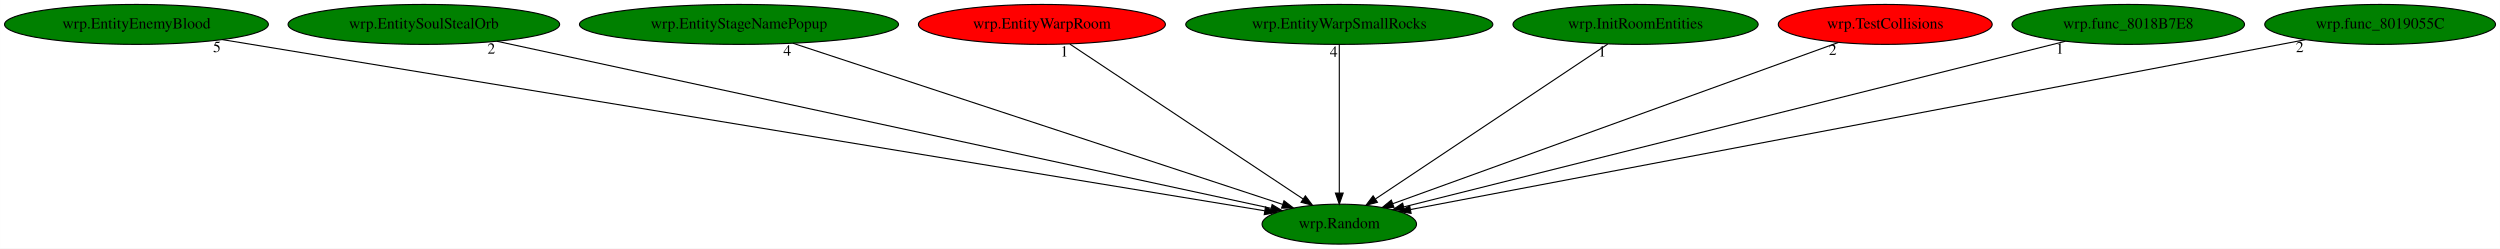
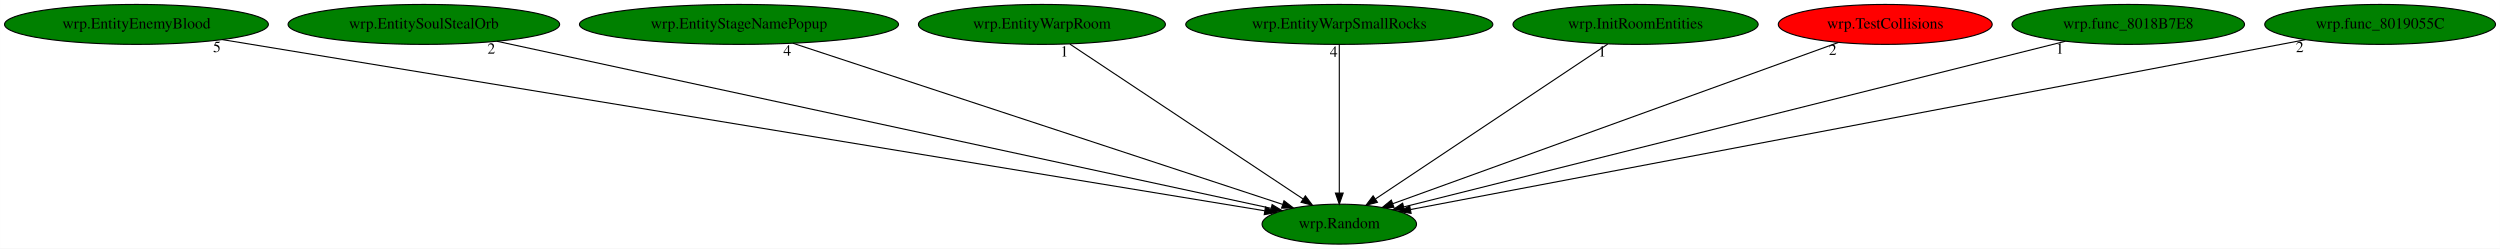
<svg xmlns="http://www.w3.org/2000/svg" xmlns:xlink="http://www.w3.org/1999/xlink" width="2253pt" height="224pt" viewBox="0.00 0.00 2252.93 224.00">
  <g id="graph0" class="graph" transform="scale(1 1) rotate(0) translate(4 220)">
    <polygon fill="white" stroke="transparent" points="-4,4 -4,-220 2248.93,-220 2248.93,4 -4,4" />
    <g id="node1" class="node">
      <ellipse fill="green" stroke="black" cx="1202.94" cy="-18" rx="69.59" ry="18" />
      <text text-anchor="middle" x="1202.94" y="-14.3" font-family="Times,serif" font-size="14.00">wrp.Random</text>
    </g>
    <g id="node2" class="node">
      <g id="a_node2">
        <a xlink:href="wrp.EntityEnemyBlood.svg" xlink:title="wrp.EntityEnemyBlood">
          <ellipse fill="green" stroke="black" cx="118.94" cy="-198" rx="118.88" ry="18" />
          <text text-anchor="middle" x="118.94" y="-194.3" font-family="Times,serif" font-size="14.00">wrp.EntityEnemyBlood</text>
        </a>
      </g>
    </g>
    <g id="edge1" class="edge">
      <path fill="none" stroke="black" d="M196.46,-184.27C399.62,-150.91 944.92,-61.37 1135.82,-30.02" />
      <polygon fill="black" stroke="black" points="1136.42,-33.47 1145.72,-28.4 1135.29,-26.56 1136.42,-33.47" />
      <text text-anchor="middle" x="191.46" y="-173.07" font-family="Times,serif" font-size="14.00">5</text>
    </g>
    <g id="node3" class="node">
      <g id="a_node3">
        <a xlink:href="wrp.EntitySoulStealOrb.svg" xlink:title="wrp.EntitySoulStealOrb">
          <ellipse fill="green" stroke="black" cx="377.94" cy="-198" rx="122.38" ry="18" />
          <text text-anchor="middle" x="377.94" y="-194.3" font-family="Times,serif" font-size="14.00">wrp.EntitySoulStealOrb</text>
        </a>
      </g>
    </g>
    <g id="edge2" class="edge">
      <path fill="none" stroke="black" d="M443.71,-182.81C599.6,-149.17 989.8,-64.99 1141.38,-32.28" />
      <polygon fill="black" stroke="black" points="1142.4,-35.64 1151.44,-30.11 1140.93,-28.8 1142.4,-35.64" />
      <text text-anchor="middle" x="438.71" y="-171.61" font-family="Times,serif" font-size="14.00">2</text>
    </g>
    <g id="node4" class="node">
      <g id="a_node4">
        <a xlink:href="wrp.EntityStageNamePopup.svg" xlink:title="wrp.EntityStageNamePopup">
          <ellipse fill="green" stroke="black" cx="661.94" cy="-198" rx="143.77" ry="18" />
          <text text-anchor="middle" x="661.94" y="-194.3" font-family="Times,serif" font-size="14.00">wrp.EntityStageNamePopup</text>
        </a>
      </g>
    </g>
    <g id="edge3" class="edge">
      <path fill="none" stroke="black" d="M710.43,-181.05C812.31,-147.53 1047.78,-70.05 1151.87,-35.8" />
      <polygon fill="black" stroke="black" points="1153.12,-39.08 1161.53,-32.63 1150.93,-32.43 1153.12,-39.08" />
      <text text-anchor="middle" x="705.43" y="-169.85" font-family="Times,serif" font-size="14.00">4</text>
    </g>
    <g id="node5" class="node">
      <g id="a_node5">
        <a xlink:href="wrp.EntityWarpRoom.svg" xlink:title="wrp.EntityWarpRoom">
-           <ellipse fill="red" stroke="black" cx="934.94" cy="-198" rx="111.28" ry="18" />
+           <ellipse fill="green" stroke="black" cx="934.94" cy="-198" rx="111.28" ry="18" />
          <text text-anchor="middle" x="934.94" y="-194.3" font-family="Times,serif" font-size="14.00">wrp.EntityWarpRoom</text>
        </a>
      </g>
    </g>
    <g id="edge4" class="edge">
      <path fill="none" stroke="black" d="M960.15,-180.25C1008.91,-147.87 1116.07,-76.7 1170.23,-40.73" />
      <polygon fill="black" stroke="black" points="1172.37,-43.51 1178.76,-35.06 1168.5,-37.68 1172.37,-43.51" />
      <text text-anchor="middle" x="955.15" y="-169.05" font-family="Times,serif" font-size="14.00">1</text>
    </g>
    <g id="node6" class="node">
      <g id="a_node6">
        <a xlink:href="wrp.EntityWarpSmallRocks.svg" xlink:title="wrp.EntityWarpSmallRocks">
          <ellipse fill="green" stroke="black" cx="1202.94" cy="-198" rx="138.38" ry="18" />
          <text text-anchor="middle" x="1202.94" y="-194.3" font-family="Times,serif" font-size="14.00">wrp.EntityWarpSmallRocks</text>
        </a>
      </g>
    </g>
    <g id="edge5" class="edge">
      <path fill="none" stroke="black" d="M1202.94,-179.93C1202.94,-148.97 1202.94,-83.3 1202.94,-46.13" />
      <polygon fill="black" stroke="black" points="1206.44,-46.02 1202.94,-36.02 1199.44,-46.02 1206.44,-46.02" />
      <text text-anchor="middle" x="1197.94" y="-168.73" font-family="Times,serif" font-size="14.00">4</text>
    </g>
    <g id="node7" class="node">
      <g id="a_node7">
        <a xlink:href="wrp.InitRoomEntities.svg" xlink:title="wrp.InitRoomEntities">
          <ellipse fill="green" stroke="black" cx="1469.94" cy="-198" rx="110.48" ry="18" />
          <text text-anchor="middle" x="1469.94" y="-194.3" font-family="Times,serif" font-size="14.00">wrp.InitRoomEntities</text>
        </a>
      </g>
    </g>
    <g id="edge6" class="edge">
      <path fill="none" stroke="black" d="M1444.82,-180.25C1396.25,-147.87 1289.49,-76.7 1235.53,-40.73" />
      <polygon fill="black" stroke="black" points="1237.29,-37.69 1227.03,-35.06 1233.41,-43.52 1237.29,-37.69" />
      <text text-anchor="middle" x="1439.82" y="-169.05" font-family="Times,serif" font-size="14.00">1</text>
    </g>
    <g id="node8" class="node">
      <g id="a_node8">
        <a xlink:href="wrp.TestCollisions.svg" xlink:title="wrp.TestCollisions">
          <ellipse fill="red" stroke="black" cx="1694.94" cy="-198" rx="96.38" ry="18" />
          <text text-anchor="middle" x="1694.94" y="-194.3" font-family="Times,serif" font-size="14.00">wrp.TestCollisions</text>
        </a>
      </g>
    </g>
    <g id="edge7" class="edge">
      <path fill="none" stroke="black" d="M1652.57,-181.67C1561.41,-148.69 1347.19,-71.19 1251.08,-36.42" />
      <polygon fill="black" stroke="black" points="1252.2,-33.1 1241.61,-32.99 1249.82,-39.68 1252.2,-33.1" />
      <text text-anchor="middle" x="1647.57" y="-170.47" font-family="Times,serif" font-size="14.00">2</text>
    </g>
    <g id="node9" class="node">
      <g id="a_node9">
        <a xlink:href="wrp.func_8018B7E8.svg" xlink:title="wrp.func_8018B7E8">
          <ellipse fill="green" stroke="black" cx="1913.94" cy="-198" rx="104.78" ry="18" />
          <text text-anchor="middle" x="1913.94" y="-194.3" font-family="Times,serif" font-size="14.00">wrp.func_8018B7E8</text>
        </a>
      </g>
    </g>
    <g id="edge8" class="edge">
      <path fill="none" stroke="black" d="M1857.26,-182.81C1724.67,-149.62 1395.43,-67.19 1261.25,-33.6" />
      <polygon fill="black" stroke="black" points="1261.72,-30.11 1251.17,-31.07 1260.02,-36.9 1261.72,-30.11" />
      <text text-anchor="middle" x="1852.26" y="-171.61" font-family="Times,serif" font-size="14.00">1</text>
    </g>
    <g id="node10" class="node">
      <g id="a_node10">
        <a xlink:href="wrp.func_8019055C.svg" xlink:title="wrp.func_8019055C">
          <ellipse fill="green" stroke="black" cx="2140.94" cy="-198" rx="103.98" ry="18" />
          <text text-anchor="middle" x="2140.94" y="-194.3" font-family="Times,serif" font-size="14.00">wrp.func_8019055C</text>
        </a>
      </g>
    </g>
    <g id="edge9" class="edge">
      <path fill="none" stroke="black" d="M2073.48,-184.2C1899.56,-151.19 1437.63,-63.54 1267.24,-31.2" />
      <polygon fill="black" stroke="black" points="1267.65,-27.72 1257.17,-29.29 1266.34,-34.59 1267.65,-27.72" />
      <text text-anchor="middle" x="2068.48" y="-173" font-family="Times,serif" font-size="14.00">2</text>
    </g>
  </g>
</svg>
